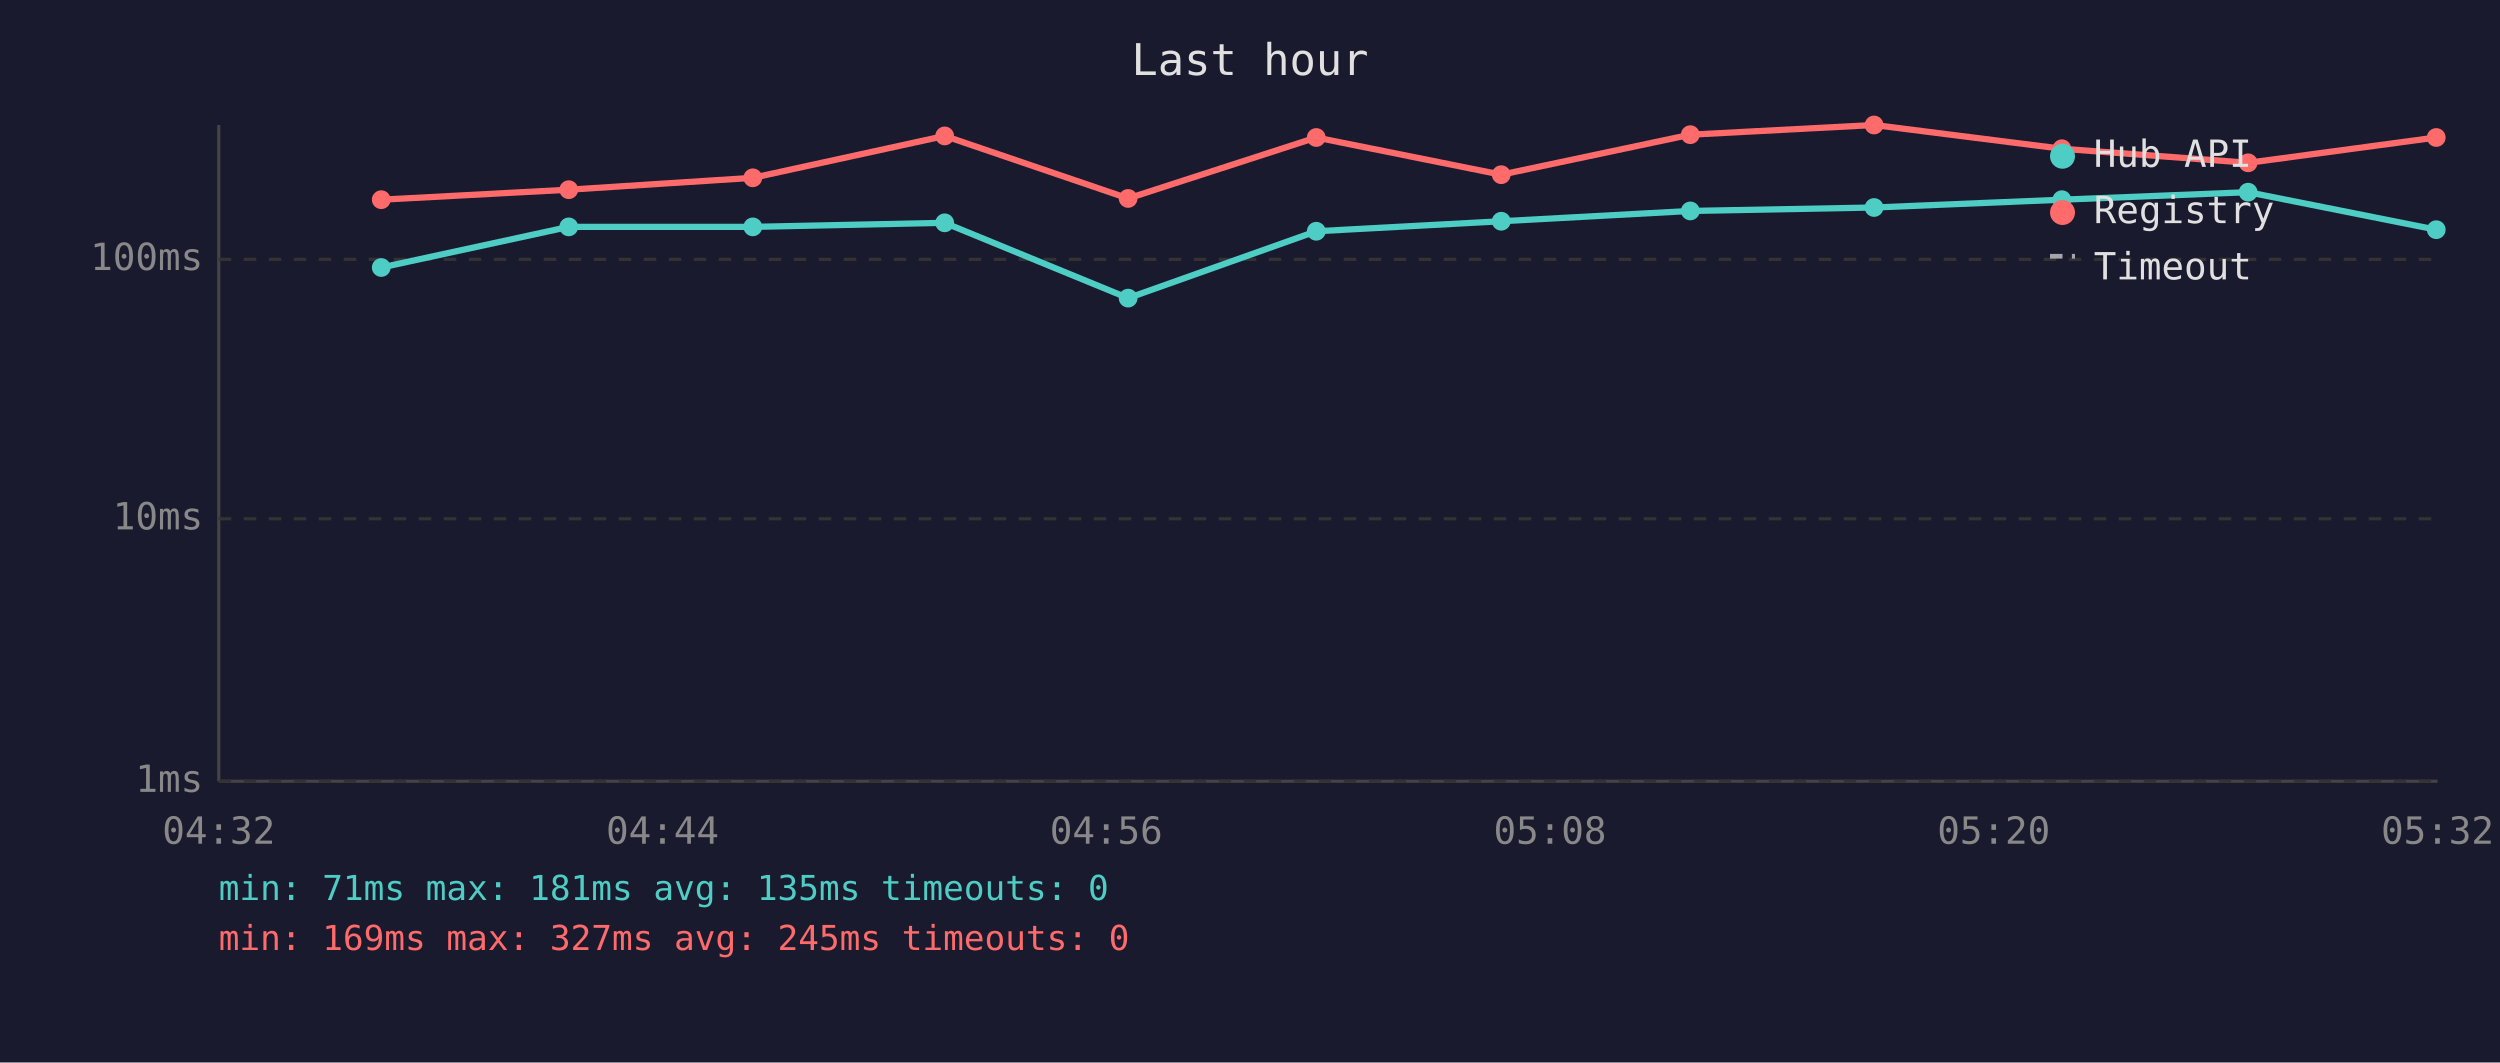
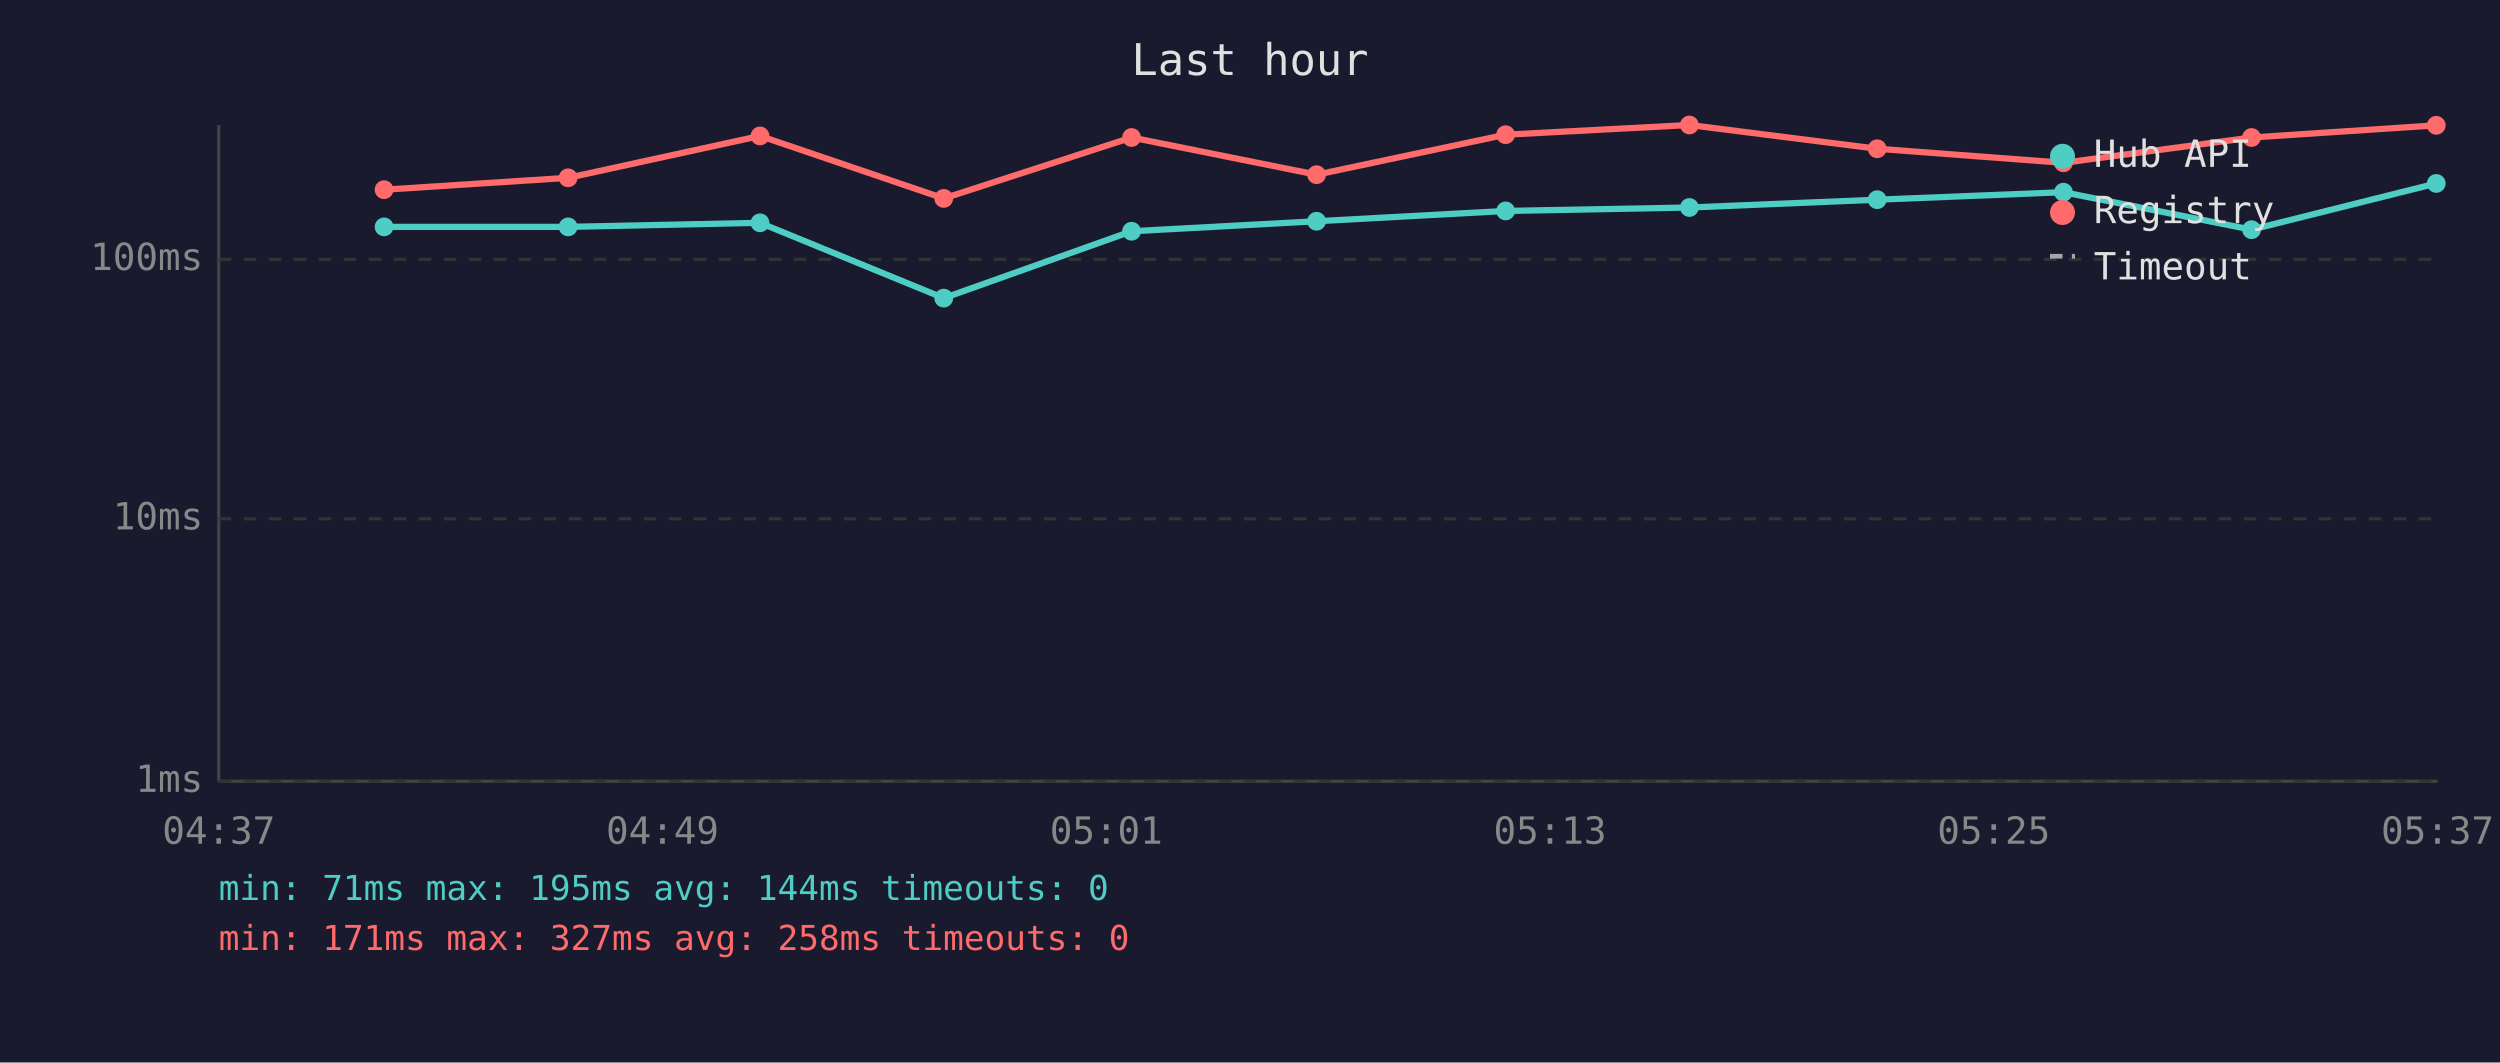
<svg xmlns="http://www.w3.org/2000/svg" viewBox="0 0 800 340" font-family="monospace" font-size="12">
  <rect width="800" height="340" fill="#1a1a2e" />
  <text x="400" y="24" fill="#e0e0e0" font-size="14" text-anchor="middle">Last hour</text>
  <line x1="70" y1="40" x2="70" y2="250" stroke="#444" stroke-width="1" />
  <line x1="70" y1="250" x2="780" y2="250" stroke="#444" stroke-width="1" />
  <line x1="70" y1="250" x2="780" y2="250" stroke="#333" stroke-width="1" stroke-dasharray="4" />
  <text x="65" y="250" fill="#888" text-anchor="end" dominant-baseline="middle">1ms</text>
  <line x1="70" y1="166" x2="780" y2="166" stroke="#333" stroke-width="1" stroke-dasharray="4" />
  <text x="65" y="166" fill="#888" text-anchor="end" dominant-baseline="middle">10ms</text>
  <line x1="70" y1="83" x2="780" y2="83" stroke="#333" stroke-width="1" stroke-dasharray="4" />
  <text x="65" y="83" fill="#888" text-anchor="end" dominant-baseline="middle">100ms</text>
-   <text x="70" y="270" fill="#888" text-anchor="middle">04:32</text>
-   <text x="212" y="270" fill="#888" text-anchor="middle">04:44</text>
-   <text x="354" y="270" fill="#888" text-anchor="middle">04:56</text>
-   <text x="496" y="270" fill="#888" text-anchor="middle">05:08</text>
-   <text x="638" y="270" fill="#888" text-anchor="middle">05:20</text>
-   <text x="780" y="270" fill="#888" text-anchor="middle">05:32</text>
-   <polyline points="122.0,85.6 182.0,72.6 240.9,72.6 302.3,71.3 361.0,95.4 421.2,74.0 480.4,70.8 540.9,67.5 599.7,66.4 659.8,63.9 719.4,61.5 779.6,73.5" fill="none" stroke="#4ecdc4" stroke-width="2" opacity="1" />
-   <circle cx="122.0" cy="85.6" r="3" fill="#4ecdc4" />
-   <circle cx="182.0" cy="72.6" r="3" fill="#4ecdc4" />
-   <circle cx="240.9" cy="72.6" r="3" fill="#4ecdc4" />
-   <circle cx="302.3" cy="71.3" r="3" fill="#4ecdc4" />
-   <circle cx="361.0" cy="95.4" r="3" fill="#4ecdc4" />
-   <circle cx="421.2" cy="74.0" r="3" fill="#4ecdc4" />
-   <circle cx="480.4" cy="70.8" r="3" fill="#4ecdc4" />
-   <circle cx="540.9" cy="67.5" r="3" fill="#4ecdc4" />
-   <circle cx="599.7" cy="66.4" r="3" fill="#4ecdc4" />
-   <circle cx="659.8" cy="63.9" r="3" fill="#4ecdc4" />
-   <circle cx="719.4" cy="61.5" r="3" fill="#4ecdc4" />
-   <circle cx="779.6" cy="73.5" r="3" fill="#4ecdc4" />
-   <polyline points="122.0,63.9 182.0,60.7 240.9,56.9 302.3,43.5 361.0,63.5 421.2,44.0 480.4,55.9 540.9,43.1 599.7,40.0 659.8,47.6 719.4,52.1 779.6,44.0" fill="none" stroke="#ff6b6b" stroke-width="2" opacity="1" />
-   <circle cx="122.0" cy="63.9" r="3" fill="#ff6b6b" />
-   <circle cx="182.0" cy="60.7" r="3" fill="#ff6b6b" />
-   <circle cx="240.9" cy="56.9" r="3" fill="#ff6b6b" />
-   <circle cx="302.3" cy="43.5" r="3" fill="#ff6b6b" />
-   <circle cx="361.0" cy="63.5" r="3" fill="#ff6b6b" />
-   <circle cx="421.2" cy="44.0" r="3" fill="#ff6b6b" />
-   <circle cx="480.4" cy="55.9" r="3" fill="#ff6b6b" />
-   <circle cx="540.9" cy="43.1" r="3" fill="#ff6b6b" />
-   <circle cx="599.7" cy="40.0" r="3" fill="#ff6b6b" />
-   <circle cx="659.8" cy="47.6" r="3" fill="#ff6b6b" />
-   <circle cx="719.4" cy="52.1" r="3" fill="#ff6b6b" />
-   <circle cx="779.6" cy="44.0" r="3" fill="#ff6b6b" />
+   <text x="70" y="270" fill="#888" text-anchor="middle">04:37</text>
+   <text x="212" y="270" fill="#888" text-anchor="middle">04:49</text>
+   <text x="354" y="270" fill="#888" text-anchor="middle">05:01</text>
+   <text x="496" y="270" fill="#888" text-anchor="middle">05:13</text>
+   <text x="638" y="270" fill="#888" text-anchor="middle">05:25</text>
+   <text x="780" y="270" fill="#888" text-anchor="middle">05:37</text>
+   <polyline points="122.9,72.6 181.8,72.6 243.2,71.3 302.0,95.4 362.1,74.0 421.3,70.8 481.8,67.5 540.6,66.4 600.7,63.9 660.3,61.5 720.5,73.5 779.6,58.7" fill="none" stroke="#4ecdc4" stroke-width="2" opacity="1" />
+   <circle cx="122.9" cy="72.6" r="3" fill="#4ecdc4" />
+   <circle cx="181.8" cy="72.6" r="3" fill="#4ecdc4" />
+   <circle cx="243.2" cy="71.3" r="3" fill="#4ecdc4" />
+   <circle cx="302.0" cy="95.4" r="3" fill="#4ecdc4" />
+   <circle cx="362.1" cy="74.0" r="3" fill="#4ecdc4" />
+   <circle cx="421.3" cy="70.8" r="3" fill="#4ecdc4" />
+   <circle cx="481.8" cy="67.5" r="3" fill="#4ecdc4" />
+   <circle cx="540.6" cy="66.4" r="3" fill="#4ecdc4" />
+   <circle cx="600.7" cy="63.9" r="3" fill="#4ecdc4" />
+   <circle cx="660.3" cy="61.5" r="3" fill="#4ecdc4" />
+   <circle cx="720.5" cy="73.5" r="3" fill="#4ecdc4" />
+   <circle cx="779.6" cy="58.7" r="3" fill="#4ecdc4" />
+   <polyline points="122.9,60.7 181.8,56.9 243.2,43.5 302.0,63.5 362.1,44.0 421.3,55.9 481.8,43.1 540.6,40.0 600.7,47.6 660.3,52.1 720.5,44.0 779.6,40.1" fill="none" stroke="#ff6b6b" stroke-width="2" opacity="1" />
+   <circle cx="122.9" cy="60.7" r="3" fill="#ff6b6b" />
+   <circle cx="181.8" cy="56.9" r="3" fill="#ff6b6b" />
+   <circle cx="243.2" cy="43.5" r="3" fill="#ff6b6b" />
+   <circle cx="302.0" cy="63.5" r="3" fill="#ff6b6b" />
+   <circle cx="362.1" cy="44.0" r="3" fill="#ff6b6b" />
+   <circle cx="421.3" cy="55.9" r="3" fill="#ff6b6b" />
+   <circle cx="481.8" cy="43.1" r="3" fill="#ff6b6b" />
+   <circle cx="540.6" cy="40.0" r="3" fill="#ff6b6b" />
+   <circle cx="600.7" cy="47.6" r="3" fill="#ff6b6b" />
+   <circle cx="660.3" cy="52.1" r="3" fill="#ff6b6b" />
+   <circle cx="720.5" cy="44.0" r="3" fill="#ff6b6b" />
+   <circle cx="779.6" cy="40.1" r="3" fill="#ff6b6b" />
  <circle cx="660" cy="50" r="4" fill="#4ecdc4" />
  <text x="670" y="50" fill="#e0e0e0" dominant-baseline="middle">Hub API</text>
  <circle cx="660" cy="68" r="4" fill="#ff6b6b" />
  <text x="670" y="68" fill="#e0e0e0" dominant-baseline="middle">Registry</text>
  <line x1="656" y1="82" x2="664" y2="82" stroke="#e0e0e0" stroke-width="1.5" stroke-dasharray="4,3" opacity="0.7" />
  <text x="670" y="86" fill="#e0e0e0" dominant-baseline="middle">Timeout</text>
-   <text x="70" y="288" fill="#4ecdc4" font-size="11">min: 71ms  max: 181ms  avg: 135ms  timeouts: 0</text>
-   <text x="70" y="304" fill="#ff6b6b" font-size="11">min: 169ms  max: 327ms  avg: 245ms  timeouts: 0</text>
+   <text x="70" y="288" fill="#4ecdc4" font-size="11">min: 71ms  max: 195ms  avg: 144ms  timeouts: 0</text>
+   <text x="70" y="304" fill="#ff6b6b" font-size="11">min: 171ms  max: 327ms  avg: 258ms  timeouts: 0</text>
</svg>
